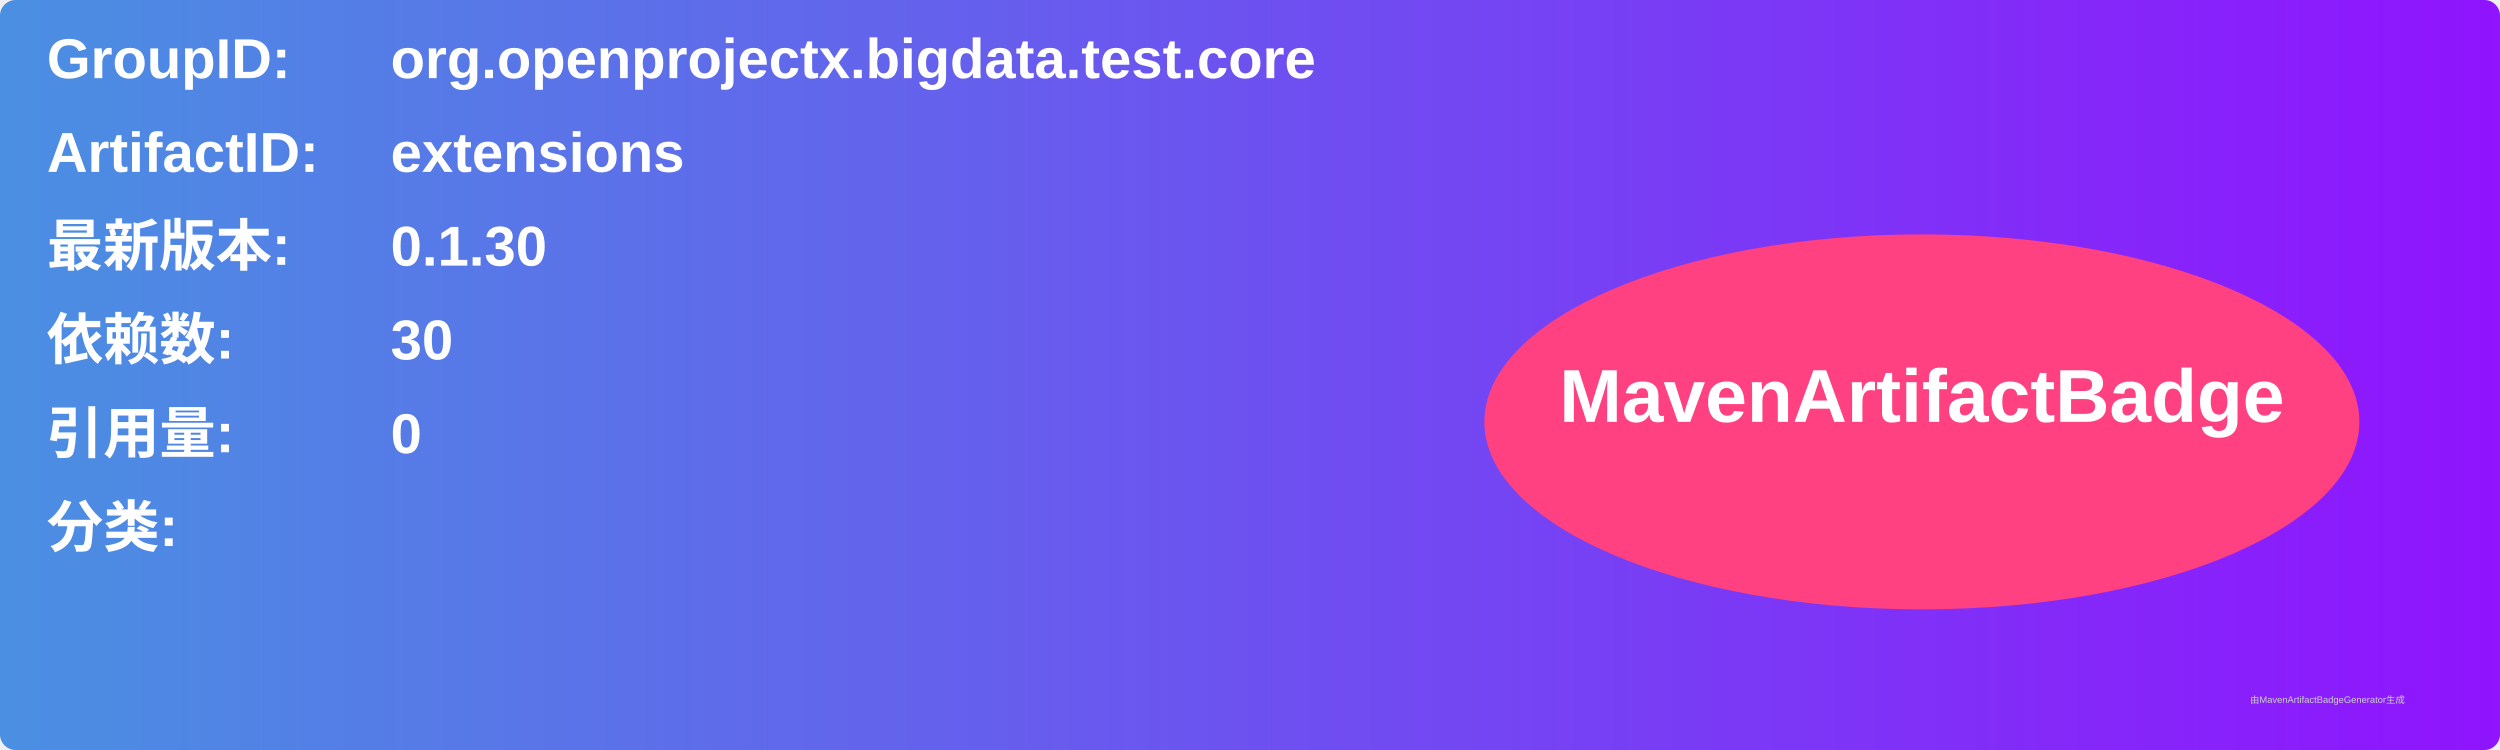
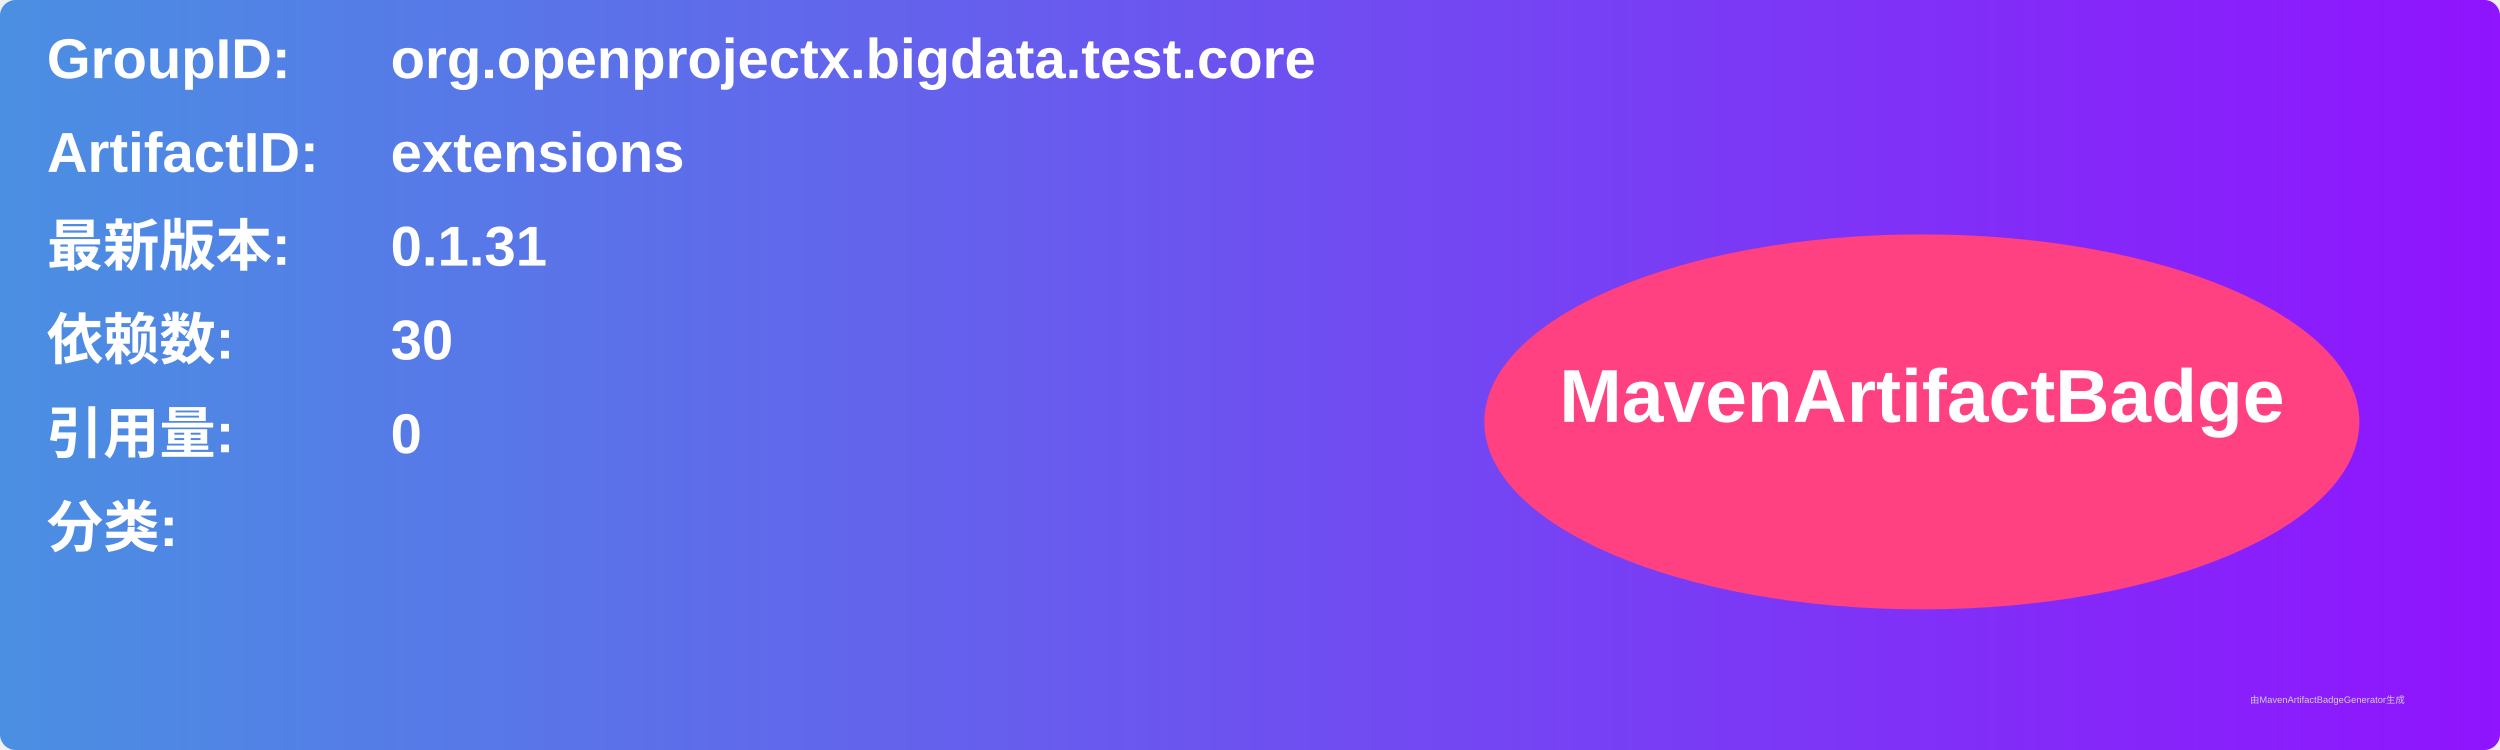
<svg xmlns="http://www.w3.org/2000/svg" width="800" height="240" viewBox="0 0 800 240">
  <linearGradient id="grad" x1="0%" y1="0%" x2="100%" y2="0%">
    <stop offset="0%" stop-color="#4a90e2" />
    <stop offset="100%" stop-color="#9013fe" />
  </linearGradient>
  <rect width="100%" height="100%" rx="5" ry="5" fill="url(#grad)" />
  <g transform="translate(15, 15)">
    <text x="0" y="10" font-family="Arial" font-size="18" fill="white" font-weight="bold" width="260">GroupID:</text>
    <text x="110" y="10" font-family="Arial" font-size="18" fill="white" font-weight="bold" width="460">org.openprojectx.bigdata.test.core</text>
    <text x="0" y="40" font-family="Arial" font-size="18" fill="white" font-weight="bold" width="260">ArtifactID:</text>
    <text x="110" y="40" font-family="Arial" font-size="18" fill="white" font-weight="bold" width="460">extensions</text>
    <text x="0" y="70" font-family="Arial" font-size="18" fill="white" font-weight="bold">最新版本:</text>
    <text x="110" y="70" font-family="Arial" font-size="18" fill="white" font-weight="bold">
-       <tspan font-weight="bold">0.1.30</tspan>
+       <tspan font-weight="bold">0.1.31</tspan>
    </text>
    <text x="0" y="100" font-family="Arial" font-size="18" fill="white" font-weight="bold">依赖数: </text>
    <text x="110" y="100" font-family="Arial" font-size="18" fill="white">
      <tspan font-weight="bold">30</tspan>
    </text>
    <text x="0" y="130" font-family="Arial" font-size="18" fill="white" font-weight="bold">引用量: </text>
    <text x="110" y="130" font-family="Arial" font-size="18" fill="white">
      <tspan font-weight="bold">0</tspan>
    </text>
    <text x="0" y="160" font-family="Arial" font-size="18" fill="white" font-weight="bold">分类:</text>
    <text x="10" y="190" font-family="Arial" font-size="10" fill="white">
      <tspan font-weight="bold" />
    </text>
    <ellipse cx="600" cy="120" rx="140" ry="60" fill="#ff4081" />
    <text x="600" y="120" text-anchor="middle" font-family="Arial" font-size="24" fill="white" font-weight="bold">MavenArtifactBadge</text>
  </g>
  <text x="720" y="225" font-family="Arial" font-size="3" fill="#d0d0d0">由MavenArtifactBadgeGenerator生成</text>
</svg>
